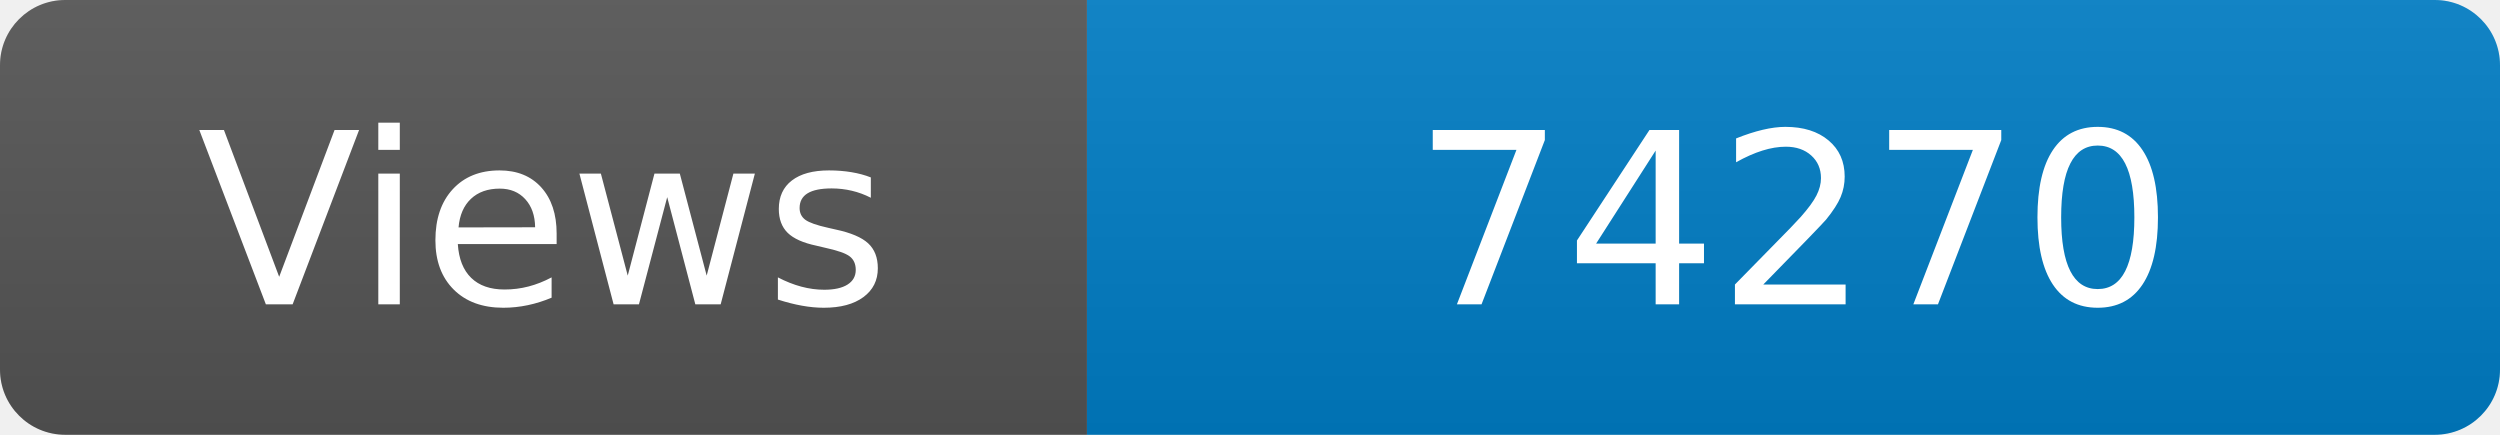
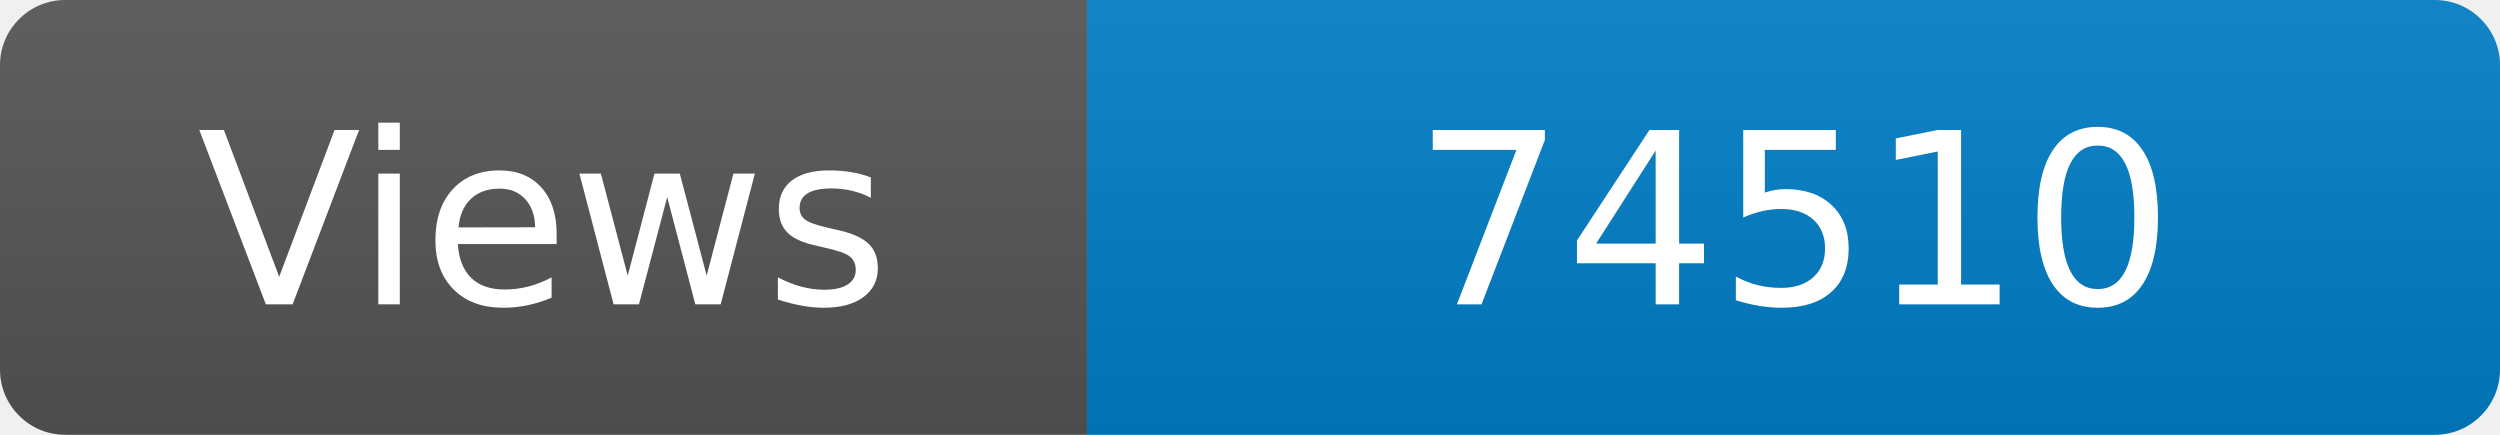
<svg xmlns="http://www.w3.org/2000/svg" width="115" height="20" role="img" aria-label="Maintained?: yes">
  <linearGradient id="s" x2="0" y2="100%">
    <stop offset="0" stop-color="#bbb" stop-opacity=".1" />
    <stop offset="1" stop-opacity=".1" />
  </linearGradient>
  <clipPath id="r">
    <rect width="115" height="20" rx="3" fill="#fff" />
  </clipPath>
  <g clip-path="url(#r)">
    <rect width="50" height="20" fill="#555" />
    <rect x="50" width="160" height="20" fill="#007ec6" />
    <rect width="115" height="20" fill="url(#s)" />
  </g>
  <g fill="#fff" text-anchor="middle" font-family="Verdana,Geneva,DejaVu Sans,sans-serif" font-size="110">
    <text x="250" y="140" transform="scale(.1)" fill="#fff">Views</text>
-     <text x="825" y="140" transform="scale(.1)" fill="#fff">74270</text>
+     <text x="825" y="140" transform="scale(.1)" fill="#fff">74510</text>
  </g>
</svg>
